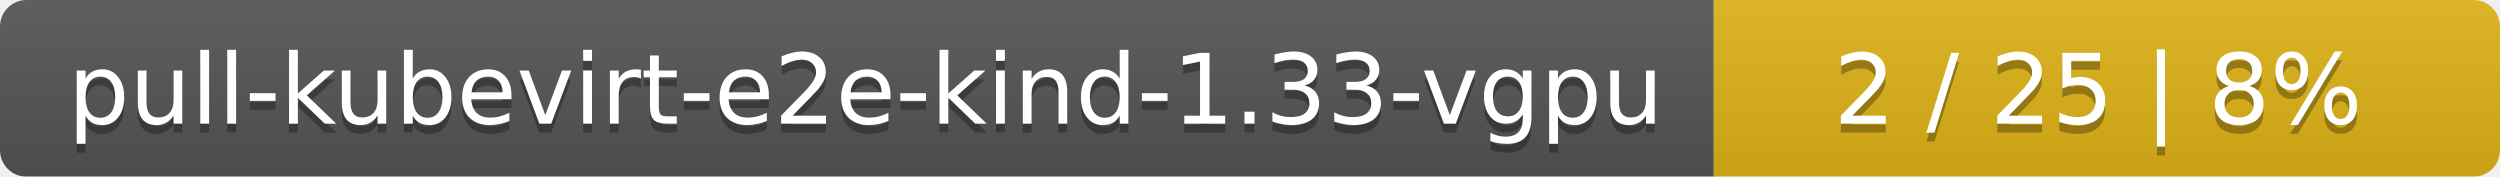
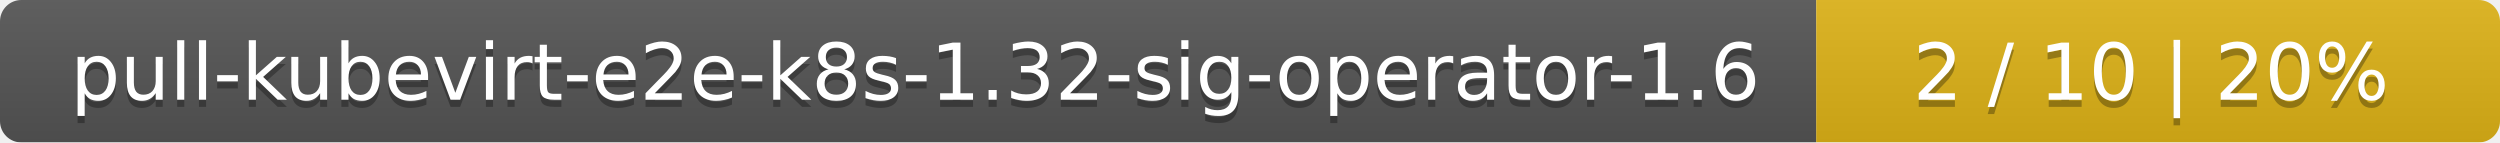
- <svg xmlns="http://www.w3.org/2000/svg" width="283" height="20">
+ <svg xmlns="http://www.w3.org/2000/svg" width="351" height="20">
  <linearGradient id="smooth" x2="0" y2="100%">
    <stop offset="0" stop-color="#bbb" stop-opacity=".1" />
    <stop offset="1" stop-opacity=".1" />
  </linearGradient>
  <mask id="round">
-     <rect width="283" height="20" rx="3" fill="#fff" />
+     <rect width="351" height="20" rx="3" fill="#fff" />
  </mask>
  <g mask="url(#round)">
-     <rect width="194" height="20" fill="#555" />
-     <rect x="194" width="89" height="20" fill="#dfb317" />
-     <rect width="283" height="20" fill="url(#smooth)" />
+     <rect width="255" height="20" fill="#555" />
+     <rect x="255" width="96" height="20" fill="#dfb317" />
+     <rect width="351" height="20" fill="url(#smooth)" />
  </g>
  <g fill="#fff" text-anchor="middle" font-family="DejaVu Sans,Verdana,Geneva,sans-serif" font-size="11">
-     <text x="98" y="15" fill="#010101" fill-opacity=".3">pull-kubevirt-e2e-kind-1.33-vgpu</text>
-     <text x="98" y="14">pull-kubevirt-e2e-kind-1.33-vgpu</text>
-     <text x="237.5" y="15" fill="#010101" fill-opacity=".3">2 / 25    |    8%</text>
-     <text x="237.5" y="14">2 / 25    |    8%</text>
+     <text x="128.5" y="15" fill="#010101" fill-opacity=".3">pull-kubevirt-e2e-k8s-1.32-sig-operator-1.6</text>
+     <text x="128.5" y="14">pull-kubevirt-e2e-k8s-1.32-sig-operator-1.6</text>
+     <text x="302" y="15" fill="#010101" fill-opacity=".3">2 / 10    |    20%</text>
+     <text x="302" y="14">2 / 10    |    20%</text>
  </g>
</svg>
